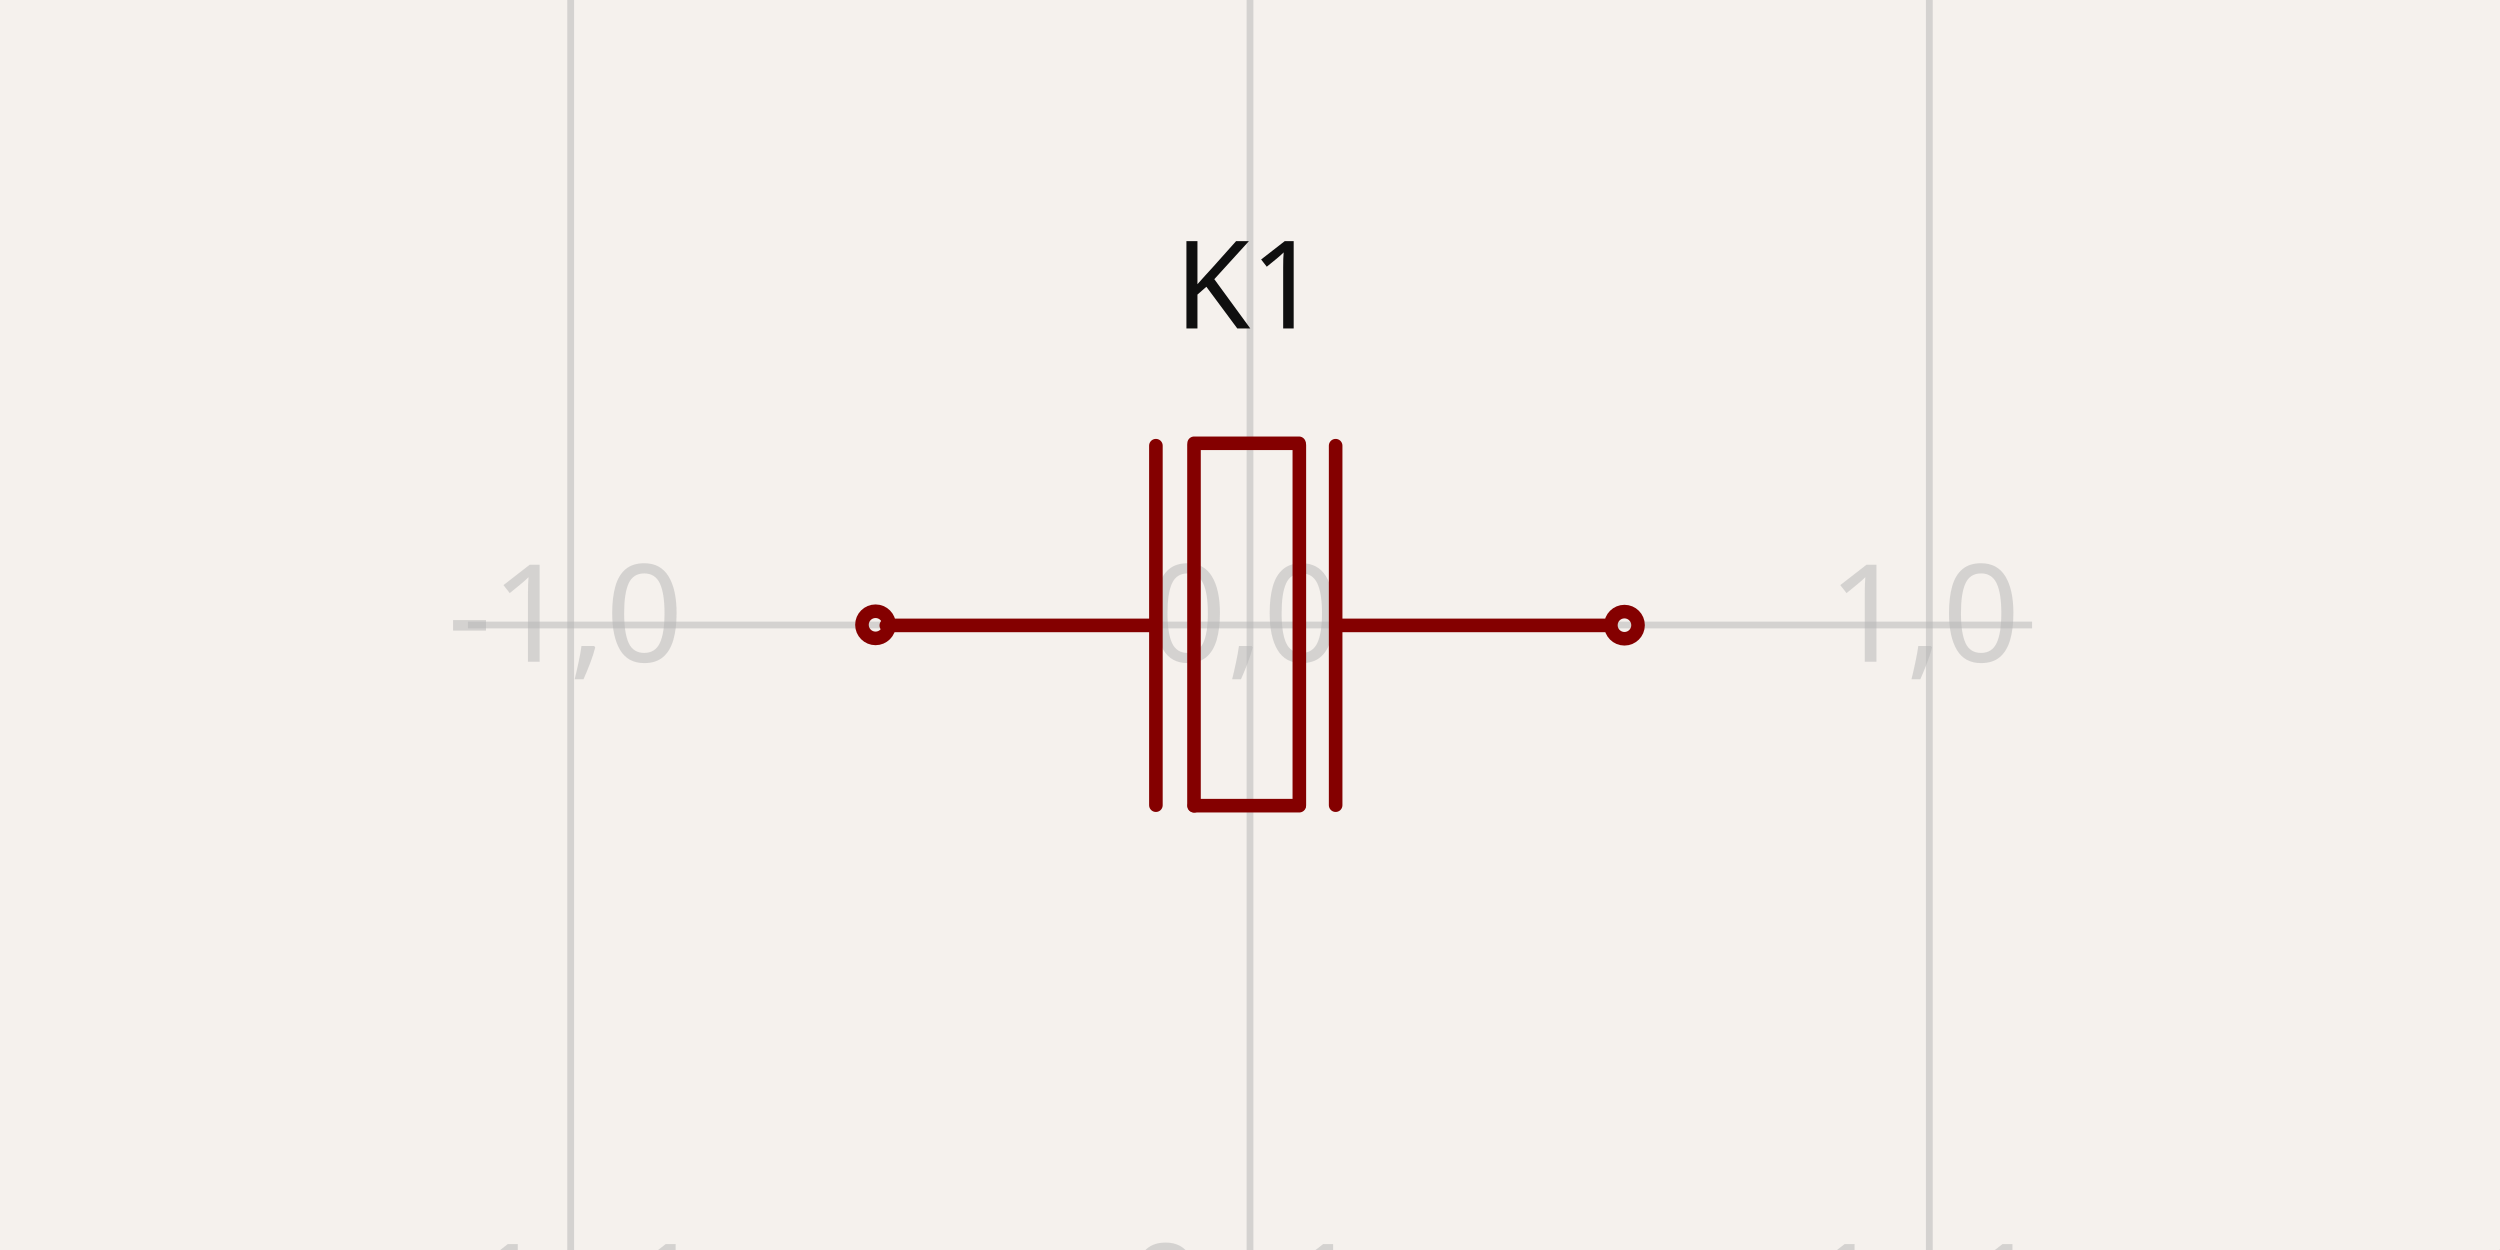
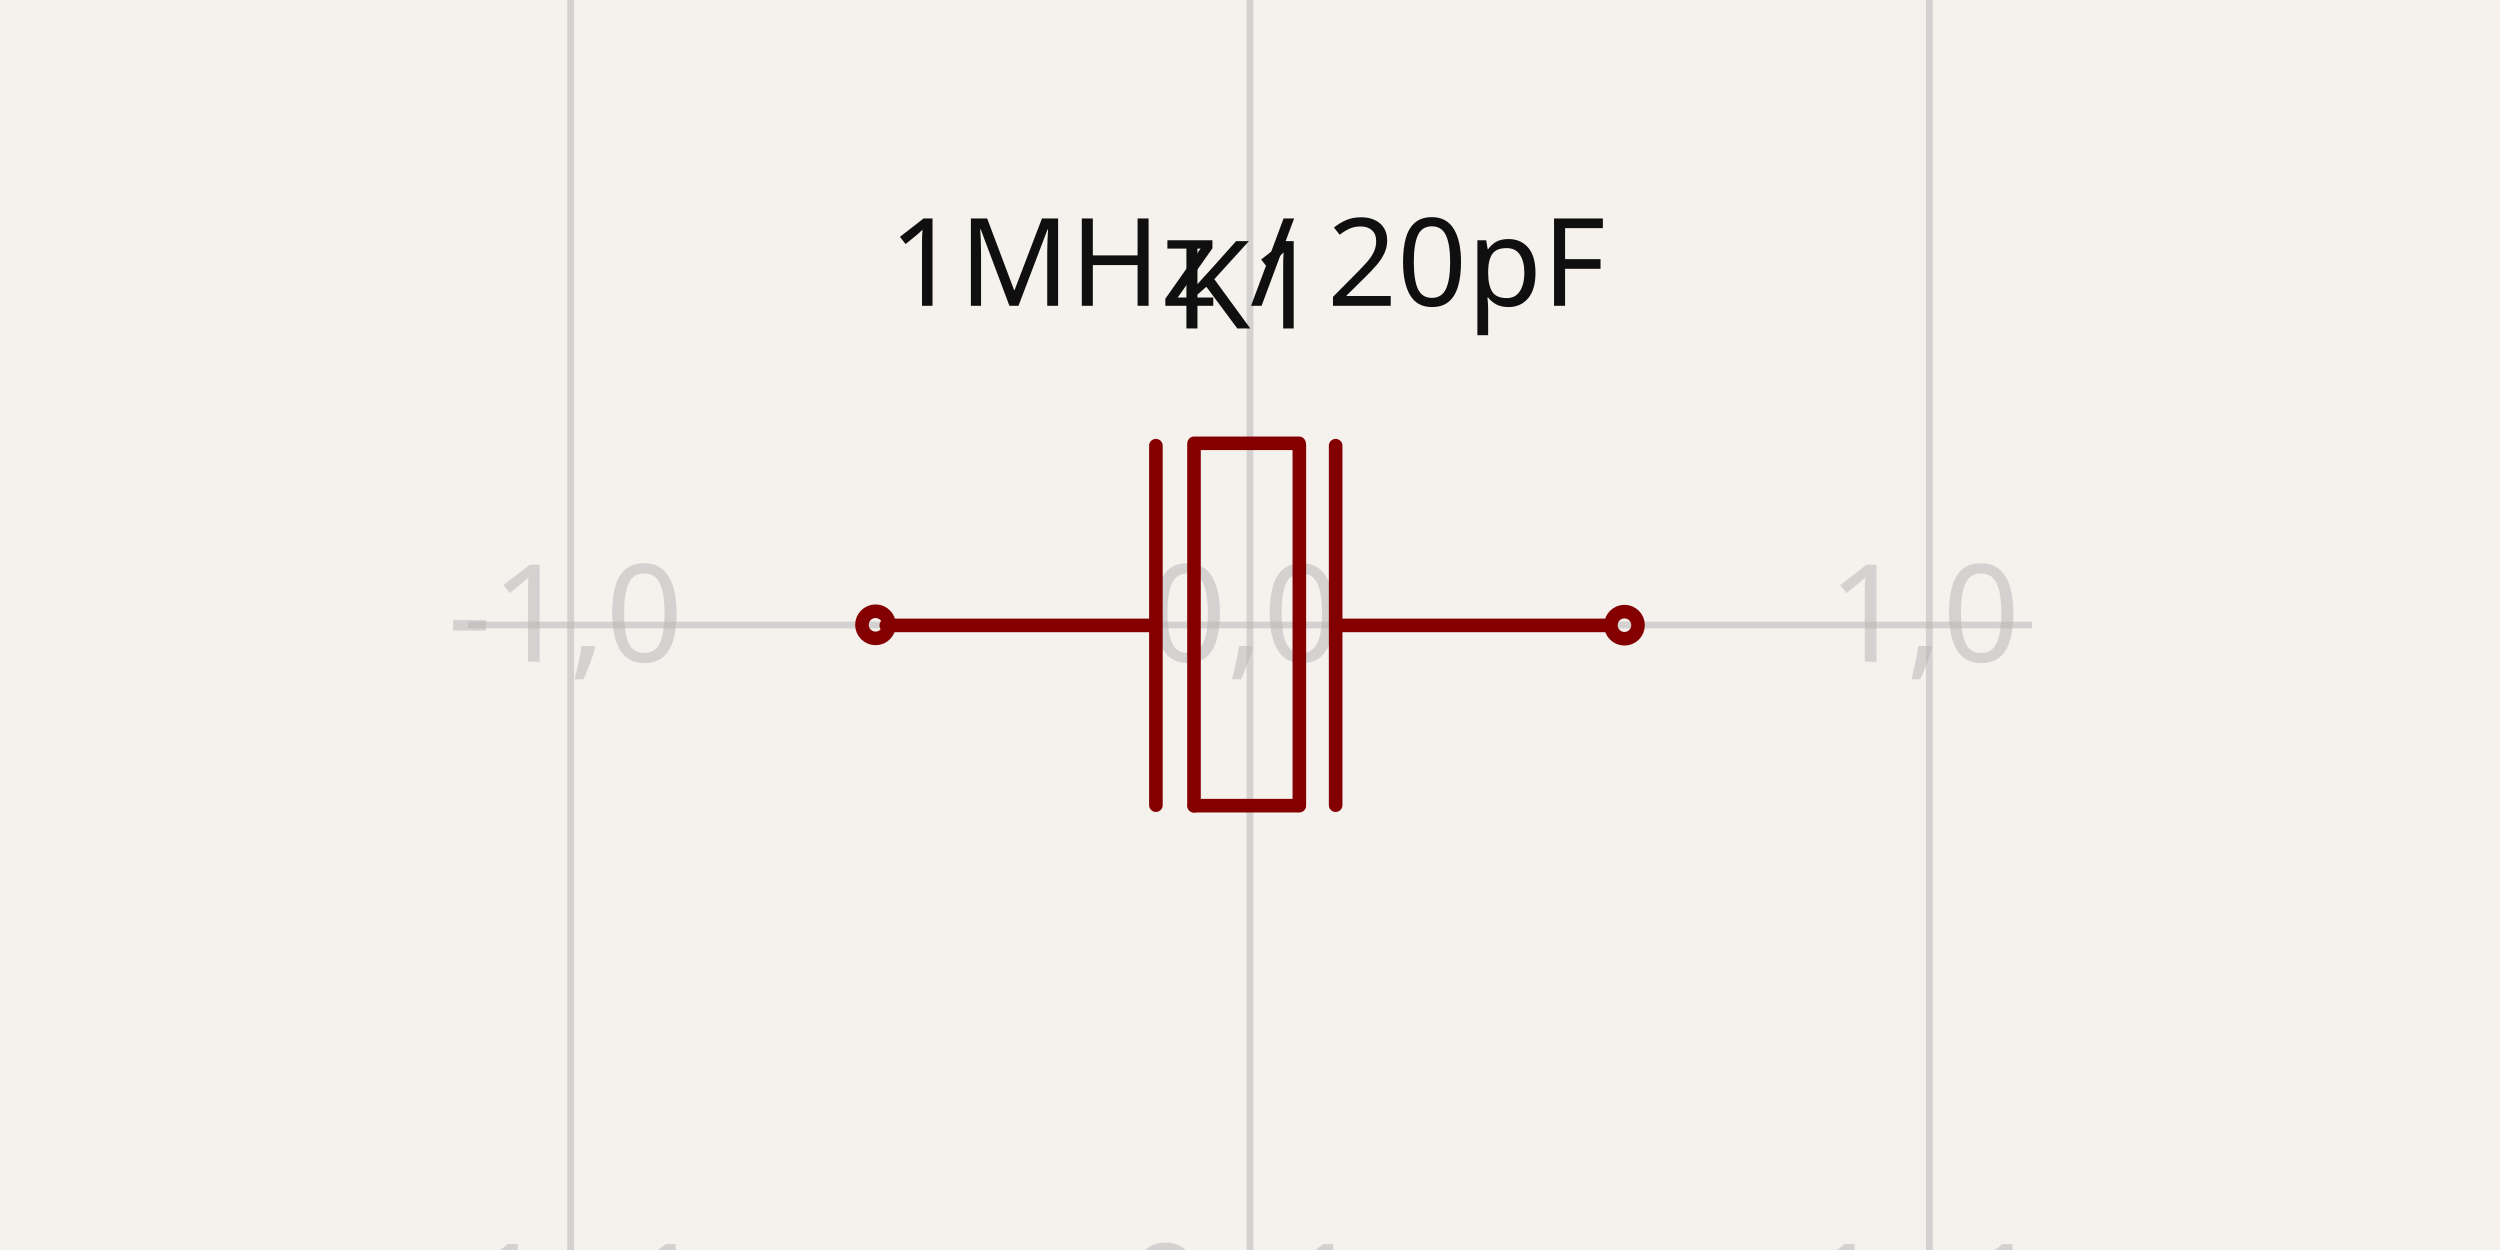
<svg xmlns="http://www.w3.org/2000/svg" width="1200" height="600" style="background-color: rgb(245, 241, 237)" data-real-to-screen-transform="matrix(326.0838729025,0,0,-326.0838729025,600,300)" data-software-used-string="@tscircuit/core@0.0.516">
  <style>
              .boundary { fill: rgb(245, 241, 237); }
              .schematic-boundary { fill: none; stroke: #fff; }
              .component { fill: none; stroke: rgb(132, 0, 0); }
              .chip { fill: rgb(255, 255, 194); stroke: rgb(132, 0, 0); }
              .component-pin { fill: none; stroke: rgb(132, 0, 0); }
              .trace:hover {
                filter: invert(1);
              }
              .trace:hover .trace-crossing-outline {
                opacity: 0;
              }
              .trace:hover .trace-junction {
                filter: invert(1);
              }
              .text { font-family: sans-serif; fill: rgb(0, 150, 0); }
              .pin-number { fill: rgb(169, 0, 0); }
              .port-label { fill: rgb(0, 100, 100); }
              .component-name { fill: rgb(0, 100, 100); }
            </style>
  <rect class="boundary" x="0" y="0" width="1200" height="600" />
  <g class="grid">
    <line x1="-52.168" y1="600" x2="-52.168" y2="5.9117155615240335e-12" stroke="rgb(181, 181, 181)" stroke-width="3.261" stroke-opacity="0.5" />
    <line x1="273.916" y1="600" x2="273.916" y2="5.9117155615240335e-12" stroke="rgb(181, 181, 181)" stroke-width="3.261" stroke-opacity="0.5" />
    <line x1="600" y1="600" x2="600" y2="5.9117155615240335e-12" stroke="rgb(181, 181, 181)" stroke-width="3.261" stroke-opacity="0.5" />
    <line x1="926.084" y1="600" x2="926.084" y2="5.9117155615240335e-12" stroke="rgb(181, 181, 181)" stroke-width="3.261" stroke-opacity="0.5" />
    <line x1="1252.168" y1="600" x2="1252.168" y2="5.9117155615240335e-12" stroke="rgb(181, 181, 181)" stroke-width="3.261" stroke-opacity="0.5" />
    <line x1="224.609" y1="626.084" x2="975.391" y2="626.084" stroke="rgb(181, 181, 181)" stroke-width="3.261" stroke-opacity="0.5" />
    <line x1="224.609" y1="300" x2="975.391" y2="300" stroke="rgb(181, 181, 181)" stroke-width="3.261" stroke-opacity="0.5" />
    <line x1="224.609" y1="-26.084" x2="975.391" y2="-26.084" stroke="rgb(181, 181, 181)" stroke-width="3.261" stroke-opacity="0.5" />
    <text x="-54.668" y="621.084" fill="rgb(181, 181, 181)" font-size="65.217" fill-opacity="0.5" text-anchor="middle" dominant-baseline="middle" font-family="sans-serif">-2,-1</text>
    <text x="-54.668" y="295" fill="rgb(181, 181, 181)" font-size="65.217" fill-opacity="0.5" text-anchor="middle" dominant-baseline="middle" font-family="sans-serif">-2,0</text>
    <text x="-54.668" y="-31.084" fill="rgb(181, 181, 181)" font-size="65.217" fill-opacity="0.5" text-anchor="middle" dominant-baseline="middle" font-family="sans-serif">-2,1</text>
    <text x="271.416" y="621.084" fill="rgb(181, 181, 181)" font-size="65.217" fill-opacity="0.5" text-anchor="middle" dominant-baseline="middle" font-family="sans-serif">-1,-1</text>
    <text x="271.416" y="295" fill="rgb(181, 181, 181)" font-size="65.217" fill-opacity="0.5" text-anchor="middle" dominant-baseline="middle" font-family="sans-serif">-1,0</text>
    <text x="271.416" y="-31.084" fill="rgb(181, 181, 181)" font-size="65.217" fill-opacity="0.5" text-anchor="middle" dominant-baseline="middle" font-family="sans-serif">-1,1</text>
    <text x="597.5" y="621.084" fill="rgb(181, 181, 181)" font-size="65.217" fill-opacity="0.5" text-anchor="middle" dominant-baseline="middle" font-family="sans-serif">0,-1</text>
    <text x="597.5" y="295" fill="rgb(181, 181, 181)" font-size="65.217" fill-opacity="0.5" text-anchor="middle" dominant-baseline="middle" font-family="sans-serif">0,0</text>
    <text x="597.5" y="-31.084" fill="rgb(181, 181, 181)" font-size="65.217" fill-opacity="0.5" text-anchor="middle" dominant-baseline="middle" font-family="sans-serif">0,1</text>
    <text x="923.584" y="621.084" fill="rgb(181, 181, 181)" font-size="65.217" fill-opacity="0.5" text-anchor="middle" dominant-baseline="middle" font-family="sans-serif">1,-1</text>
    <text x="923.584" y="295" fill="rgb(181, 181, 181)" font-size="65.217" fill-opacity="0.5" text-anchor="middle" dominant-baseline="middle" font-family="sans-serif">1,0</text>
    <text x="923.584" y="-31.084" fill="rgb(181, 181, 181)" font-size="65.217" fill-opacity="0.5" text-anchor="middle" dominant-baseline="middle" font-family="sans-serif">1,1</text>
    <text x="1249.668" y="621.084" fill="rgb(181, 181, 181)" font-size="65.217" fill-opacity="0.5" text-anchor="middle" dominant-baseline="middle" font-family="sans-serif">2,-1</text>
    <text x="1249.668" y="295" fill="rgb(181, 181, 181)" font-size="65.217" fill-opacity="0.5" text-anchor="middle" dominant-baseline="middle" font-family="sans-serif">2,0</text>
    <text x="1249.668" y="-31.084" fill="rgb(181, 181, 181)" font-size="65.217" fill-opacity="0.5" text-anchor="middle" dominant-baseline="middle" font-family="sans-serif">2,1</text>
  </g>
  <g data-circuit-json-type="schematic_component" data-schematic-component-id="schematic_component_0">
    <rect class="component-overlay" x="425.416" y="212.785" width="345.105" height="173.994" fill="transparent" />
    <path d="M 770.522 300.205 L 643.195 300.205" stroke="rgb(132, 0, 0)" fill="none" stroke-width="6.522px" stroke-linecap="round" />
    <path d="M 553.49 300.205 L 425.416 300.205" stroke="rgb(132, 0, 0)" fill="none" stroke-width="6.522px" stroke-linecap="round" />
    <path d="M 641.107 386.482 L 641.107 213.929" stroke="rgb(132, 0, 0)" fill="none" stroke-width="6.522px" stroke-linecap="round" />
    <path d="M 623.684 386.247 L 623.684 213.694" stroke="rgb(132, 0, 0)" fill="none" stroke-width="6.522px" stroke-linecap="round" />
    <path d="M 554.831 386.482 L 554.831 213.929" stroke="rgb(132, 0, 0)" fill="none" stroke-width="6.522px" stroke-linecap="round" />
    <path d="M 573.117 386.779 L 573.117 214.226" stroke="rgb(132, 0, 0)" fill="none" stroke-width="6.522px" stroke-linecap="round" />
    <path d="M 623.651 386.727 L 573.31 386.727" stroke="rgb(132, 0, 0)" fill="none" stroke-width="6.522px" stroke-linecap="round" />
    <path d="M 623.519 212.785 L 573.177 212.785" stroke="rgb(132, 0, 0)" fill="none" stroke-width="6.522px" stroke-linecap="round" />
    <text x="595.805" y="431.474" fill="rgb(15, 15, 15)" font-family="sans-serif" text-anchor="middle" dominant-baseline="hanging" font-size="58.695px" />
    <text x="598.744" y="157.665" fill="rgb(15, 15, 15)" font-family="sans-serif" text-anchor="middle" dominant-baseline="auto" font-size="58.695px">K1</text>
+     <text x="598.744" y="146.791" fill="rgb(15, 15, 15)" font-family="sans-serif" text-anchor="middle" dominant-baseline="auto" font-size="58.695px">1MHz / 20pF</text>
    <circle cx="420.26" cy="299.911" r="6.522px" stroke-width="6.522px" fill="none" stroke="rgb(132, 0, 0)" />
    <circle cx="779.74" cy="300.089" r="6.522px" stroke-width="6.522px" fill="none" stroke="rgb(132, 0, 0)" />
  </g>
</svg>
